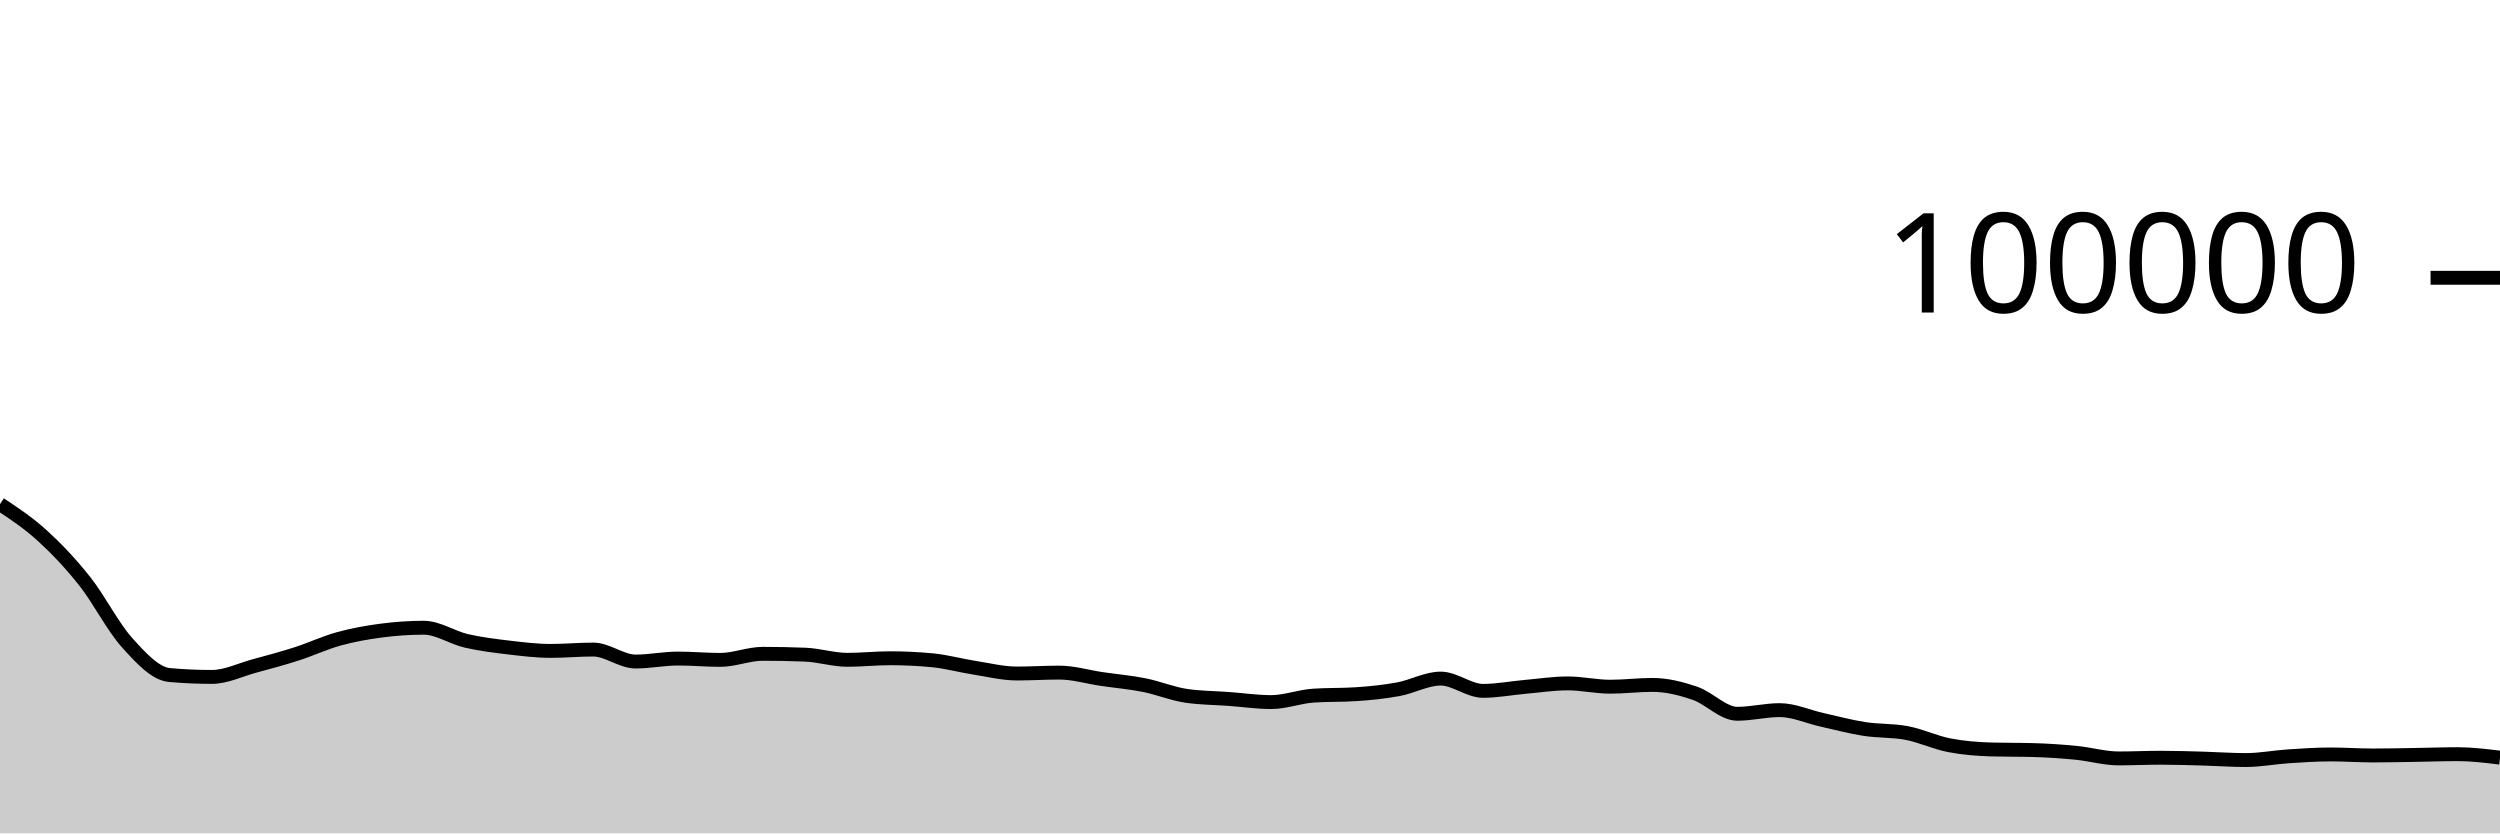
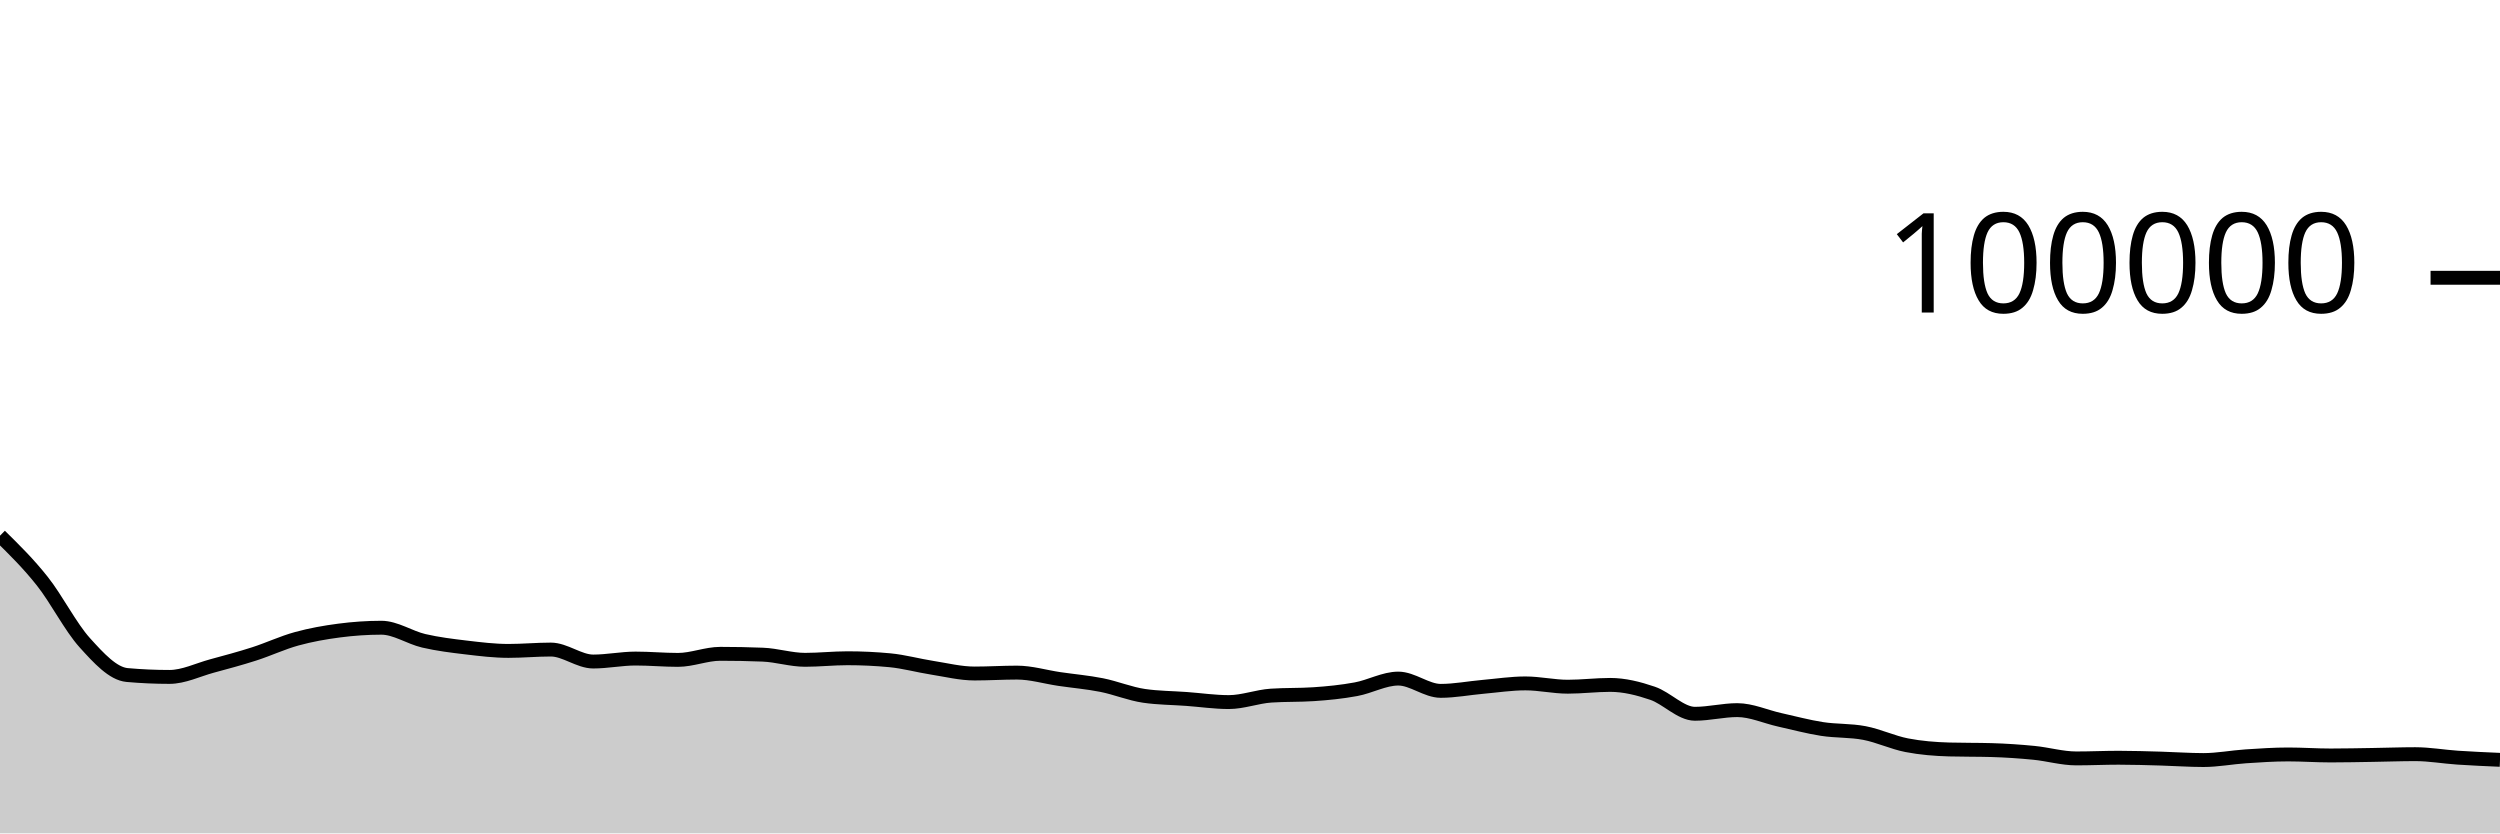
<svg xmlns="http://www.w3.org/2000/svg" viewBox="0 0 180 60">
  <g transform="translate(0,20)">
-     <path class="area" fill="rgba(0, 0, 0, 0.2)" d="M0,16.298C1.017,16.971,2.034,17.644,3.051,18.57C4.068,19.496,5.085,20.568,6.102,21.852C7.119,23.136,8.136,25.149,9.153,26.274C10.169,27.399,11.186,28.511,12.203,28.602C13.22,28.693,14.237,28.738,15.254,28.738C16.271,28.738,17.288,28.231,18.305,27.954C19.322,27.678,20.339,27.407,21.356,27.08C22.373,26.753,23.39,26.273,24.407,25.994C25.424,25.714,26.441,25.534,27.458,25.401C28.475,25.268,29.492,25.196,30.508,25.196C31.525,25.196,32.542,25.9,33.559,26.138C34.576,26.375,35.593,26.498,36.61,26.619C37.627,26.74,38.644,26.865,39.661,26.865C40.678,26.865,41.695,26.768,42.712,26.768C43.729,26.768,44.746,27.63,45.763,27.63C46.78,27.63,47.797,27.416,48.814,27.416C49.831,27.416,50.847,27.512,51.864,27.512C52.881,27.512,53.898,27.075,54.915,27.075C55.932,27.075,56.949,27.095,57.966,27.135C58.983,27.175,60,27.507,61.017,27.507C62.034,27.507,63.051,27.394,64.068,27.394C65.085,27.394,66.102,27.442,67.119,27.538C68.136,27.635,69.153,27.919,70.169,28.078C71.186,28.237,72.203,28.493,73.22,28.493C74.237,28.493,75.254,28.427,76.271,28.427C77.288,28.427,78.305,28.738,79.322,28.888C80.339,29.038,81.356,29.123,82.373,29.325C83.39,29.528,84.407,29.954,85.424,30.102C86.441,30.25,87.458,30.25,88.475,30.324C89.492,30.399,90.508,30.55,91.525,30.55C92.542,30.55,93.559,30.151,94.576,30.084C95.593,30.016,96.61,30.05,97.627,29.982C98.644,29.915,99.661,29.813,100.678,29.625C101.695,29.438,102.712,28.858,103.729,28.858C104.746,28.858,105.763,29.742,106.78,29.742C107.797,29.742,108.814,29.541,109.831,29.452C110.847,29.362,111.864,29.205,112.881,29.205C113.898,29.205,114.915,29.443,115.932,29.443C116.949,29.443,117.966,29.313,118.983,29.313C120,29.313,121.017,29.568,122.034,29.915C123.051,30.261,124.068,31.392,125.085,31.392C126.102,31.392,127.119,31.129,128.136,31.129C129.153,31.129,130.169,31.601,131.186,31.827C132.203,32.053,133.22,32.328,134.237,32.486C135.254,32.644,136.271,32.583,137.288,32.777C138.305,32.971,139.322,33.459,140.339,33.656C141.356,33.853,142.373,33.933,143.39,33.962C144.407,33.991,145.424,33.977,146.441,34.006C147.458,34.035,148.475,34.104,149.492,34.204C150.508,34.304,151.525,34.606,152.542,34.606C153.559,34.606,154.576,34.557,155.593,34.557C156.61,34.557,157.627,34.591,158.644,34.619C159.661,34.647,160.678,34.724,161.695,34.724C162.712,34.724,163.729,34.524,164.746,34.456C165.763,34.389,166.78,34.32,167.797,34.32C168.814,34.32,169.831,34.394,170.847,34.394C171.864,34.394,172.881,34.371,173.898,34.355C174.915,34.34,175.932,34.3,176.949,34.3C177.966,34.3,178.983,34.426,180,34.551L180,40C178.983,40,177.966,40,176.949,40C175.932,40,174.915,40,173.898,40C172.881,40,171.864,40,170.847,40C169.831,40,168.814,40,167.797,40C166.78,40,165.763,40,164.746,40C163.729,40,162.712,40,161.695,40C160.678,40,159.661,40,158.644,40C157.627,40,156.61,40,155.593,40C154.576,40,153.559,40,152.542,40C151.525,40,150.508,40,149.492,40C148.475,40,147.458,40,146.441,40C145.424,40,144.407,40,143.39,40C142.373,40,141.356,40,140.339,40C139.322,40,138.305,40,137.288,40C136.271,40,135.254,40,134.237,40C133.22,40,132.203,40,131.186,40C130.169,40,129.153,40,128.136,40C127.119,40,126.102,40,125.085,40C124.068,40,123.051,40,122.034,40C121.017,40,120,40,118.983,40C117.966,40,116.949,40,115.932,40C114.915,40,113.898,40,112.881,40C111.864,40,110.847,40,109.831,40C108.814,40,107.797,40,106.78,40C105.763,40,104.746,40,103.729,40C102.712,40,101.695,40,100.678,40C99.661,40,98.644,40,97.627,40C96.61,40,95.593,40,94.576,40C93.559,40,92.542,40,91.525,40C90.508,40,89.492,40,88.475,40C87.458,40,86.441,40,85.424,40C84.407,40,83.39,40,82.373,40C81.356,40,80.339,40,79.322,40C78.305,40,77.288,40,76.271,40C75.254,40,74.237,40,73.22,40C72.203,40,71.186,40,70.169,40C69.153,40,68.136,40,67.119,40C66.102,40,65.085,40,64.068,40C63.051,40,62.034,40,61.017,40C60,40,58.983,40,57.966,40C56.949,40,55.932,40,54.915,40C53.898,40,52.881,40,51.864,40C50.847,40,49.831,40,48.814,40C47.797,40,46.78,40,45.763,40C44.746,40,43.729,40,42.712,40C41.695,40,40.678,40,39.661,40C38.644,40,37.627,40,36.61,40C35.593,40,34.576,40,33.559,40C32.542,40,31.525,40,30.508,40C29.492,40,28.475,40,27.458,40C26.441,40,25.424,40,24.407,40C23.39,40,22.373,40,21.356,40C20.339,40,19.322,40,18.305,40C17.288,40,16.271,40,15.254,40C14.237,40,13.22,40,12.203,40C11.186,40,10.169,40,9.153,40C8.136,40,7.119,40,6.102,40C5.085,40,4.068,40,3.051,40C2.034,40,1.017,40,0,40Z" />
-     <path class="line" stroke="black" fill="none" d="M0,16.298C1.017,16.971,2.034,17.644,3.051,18.57C4.068,19.496,5.085,20.568,6.102,21.852C7.119,23.136,8.136,25.149,9.153,26.274C10.169,27.399,11.186,28.511,12.203,28.602C13.22,28.693,14.237,28.738,15.254,28.738C16.271,28.738,17.288,28.231,18.305,27.954C19.322,27.678,20.339,27.407,21.356,27.08C22.373,26.753,23.39,26.273,24.407,25.994C25.424,25.714,26.441,25.534,27.458,25.401C28.475,25.268,29.492,25.196,30.508,25.196C31.525,25.196,32.542,25.9,33.559,26.138C34.576,26.375,35.593,26.498,36.61,26.619C37.627,26.74,38.644,26.865,39.661,26.865C40.678,26.865,41.695,26.768,42.712,26.768C43.729,26.768,44.746,27.63,45.763,27.63C46.78,27.63,47.797,27.416,48.814,27.416C49.831,27.416,50.847,27.512,51.864,27.512C52.881,27.512,53.898,27.075,54.915,27.075C55.932,27.075,56.949,27.095,57.966,27.135C58.983,27.175,60,27.507,61.017,27.507C62.034,27.507,63.051,27.394,64.068,27.394C65.085,27.394,66.102,27.442,67.119,27.538C68.136,27.635,69.153,27.919,70.169,28.078C71.186,28.237,72.203,28.493,73.22,28.493C74.237,28.493,75.254,28.427,76.271,28.427C77.288,28.427,78.305,28.738,79.322,28.888C80.339,29.038,81.356,29.123,82.373,29.325C83.39,29.528,84.407,29.954,85.424,30.102C86.441,30.25,87.458,30.25,88.475,30.324C89.492,30.399,90.508,30.55,91.525,30.55C92.542,30.55,93.559,30.151,94.576,30.084C95.593,30.016,96.61,30.05,97.627,29.982C98.644,29.915,99.661,29.813,100.678,29.625C101.695,29.438,102.712,28.858,103.729,28.858C104.746,28.858,105.763,29.742,106.78,29.742C107.797,29.742,108.814,29.541,109.831,29.452C110.847,29.362,111.864,29.205,112.881,29.205C113.898,29.205,114.915,29.443,115.932,29.443C116.949,29.443,117.966,29.313,118.983,29.313C120,29.313,121.017,29.568,122.034,29.915C123.051,30.261,124.068,31.392,125.085,31.392C126.102,31.392,127.119,31.129,128.136,31.129C129.153,31.129,130.169,31.601,131.186,31.827C132.203,32.053,133.22,32.328,134.237,32.486C135.254,32.644,136.271,32.583,137.288,32.777C138.305,32.971,139.322,33.459,140.339,33.656C141.356,33.853,142.373,33.933,143.39,33.962C144.407,33.991,145.424,33.977,146.441,34.006C147.458,34.035,148.475,34.104,149.492,34.204C150.508,34.304,151.525,34.606,152.542,34.606C153.559,34.606,154.576,34.557,155.593,34.557C156.61,34.557,157.627,34.591,158.644,34.619C159.661,34.647,160.678,34.724,161.695,34.724C162.712,34.724,163.729,34.524,164.746,34.456C165.763,34.389,166.78,34.32,167.797,34.32C168.814,34.32,169.831,34.394,170.847,34.394C171.864,34.394,172.881,34.371,173.898,34.355C174.915,34.34,175.932,34.3,176.949,34.3C177.966,34.3,178.983,34.426,180,34.551" />
+     <path class="area" fill="rgba(0, 0, 0, 0.2)" d="M0,18.57C1.017,19.569,2.034,20.568,3.051,21.852C4.068,23.136,5.085,25.149,6.102,26.274C7.119,27.399,8.136,28.511,9.153,28.602C10.169,28.693,11.186,28.738,12.203,28.738C13.22,28.738,14.237,28.231,15.254,27.954C16.271,27.678,17.288,27.407,18.305,27.08C19.322,26.753,20.339,26.273,21.356,25.994C22.373,25.714,23.39,25.534,24.407,25.401C25.424,25.268,26.441,25.196,27.458,25.196C28.475,25.196,29.492,25.9,30.508,26.138C31.525,26.375,32.542,26.498,33.559,26.619C34.576,26.74,35.593,26.865,36.61,26.865C37.627,26.865,38.644,26.768,39.661,26.768C40.678,26.768,41.695,27.63,42.712,27.63C43.729,27.63,44.746,27.416,45.763,27.416C46.78,27.416,47.797,27.512,48.814,27.512C49.831,27.512,50.847,27.075,51.864,27.075C52.881,27.075,53.898,27.095,54.915,27.135C55.932,27.175,56.949,27.507,57.966,27.507C58.983,27.507,60,27.394,61.017,27.394C62.034,27.394,63.051,27.442,64.068,27.538C65.085,27.635,66.102,27.919,67.119,28.078C68.136,28.237,69.153,28.493,70.169,28.493C71.186,28.493,72.203,28.427,73.22,28.427C74.237,28.427,75.254,28.738,76.271,28.888C77.288,29.038,78.305,29.123,79.322,29.325C80.339,29.528,81.356,29.954,82.373,30.102C83.39,30.25,84.407,30.25,85.424,30.324C86.441,30.399,87.458,30.55,88.475,30.55C89.492,30.55,90.508,30.151,91.525,30.084C92.542,30.016,93.559,30.05,94.576,29.982C95.593,29.915,96.61,29.813,97.627,29.625C98.644,29.438,99.661,28.858,100.678,28.858C101.695,28.858,102.712,29.742,103.729,29.742C104.746,29.742,105.763,29.541,106.78,29.452C107.797,29.362,108.814,29.205,109.831,29.205C110.847,29.205,111.864,29.443,112.881,29.443C113.898,29.443,114.915,29.313,115.932,29.313C116.949,29.313,117.966,29.568,118.983,29.915C120,30.261,121.017,31.392,122.034,31.392C123.051,31.392,124.068,31.129,125.085,31.129C126.102,31.129,127.119,31.601,128.136,31.827C129.153,32.053,130.169,32.328,131.186,32.486C132.203,32.644,133.22,32.583,134.237,32.777C135.254,32.971,136.271,33.459,137.288,33.656C138.305,33.853,139.322,33.933,140.339,33.962C141.356,33.991,142.373,33.977,143.39,34.006C144.407,34.035,145.424,34.104,146.441,34.204C147.458,34.304,148.475,34.606,149.492,34.606C150.508,34.606,151.525,34.557,152.542,34.557C153.559,34.557,154.576,34.591,155.593,34.619C156.61,34.647,157.627,34.724,158.644,34.724C159.661,34.724,160.678,34.524,161.695,34.456C162.712,34.389,163.729,34.32,164.746,34.32C165.763,34.32,166.78,34.394,167.797,34.394C168.814,34.394,169.831,34.371,170.847,34.355C171.864,34.34,172.881,34.3,173.898,34.3C174.915,34.3,175.932,34.483,176.949,34.551C177.966,34.619,178.983,34.663,180,34.708L180,40C178.983,40,177.966,40,176.949,40C175.932,40,174.915,40,173.898,40C172.881,40,171.864,40,170.847,40C169.831,40,168.814,40,167.797,40C166.78,40,165.763,40,164.746,40C163.729,40,162.712,40,161.695,40C160.678,40,159.661,40,158.644,40C157.627,40,156.61,40,155.593,40C154.576,40,153.559,40,152.542,40C151.525,40,150.508,40,149.492,40C148.475,40,147.458,40,146.441,40C145.424,40,144.407,40,143.39,40C142.373,40,141.356,40,140.339,40C139.322,40,138.305,40,137.288,40C136.271,40,135.254,40,134.237,40C133.22,40,132.203,40,131.186,40C130.169,40,129.153,40,128.136,40C127.119,40,126.102,40,125.085,40C124.068,40,123.051,40,122.034,40C121.017,40,120,40,118.983,40C117.966,40,116.949,40,115.932,40C114.915,40,113.898,40,112.881,40C111.864,40,110.847,40,109.831,40C108.814,40,107.797,40,106.78,40C105.763,40,104.746,40,103.729,40C102.712,40,101.695,40,100.678,40C99.661,40,98.644,40,97.627,40C96.61,40,95.593,40,94.576,40C93.559,40,92.542,40,91.525,40C90.508,40,89.492,40,88.475,40C87.458,40,86.441,40,85.424,40C84.407,40,83.39,40,82.373,40C81.356,40,80.339,40,79.322,40C78.305,40,77.288,40,76.271,40C75.254,40,74.237,40,73.22,40C72.203,40,71.186,40,70.169,40C69.153,40,68.136,40,67.119,40C66.102,40,65.085,40,64.068,40C63.051,40,62.034,40,61.017,40C60,40,58.983,40,57.966,40C56.949,40,55.932,40,54.915,40C53.898,40,52.881,40,51.864,40C50.847,40,49.831,40,48.814,40C47.797,40,46.78,40,45.763,40C44.746,40,43.729,40,42.712,40C41.695,40,40.678,40,39.661,40C38.644,40,37.627,40,36.61,40C35.593,40,34.576,40,33.559,40C32.542,40,31.525,40,30.508,40C29.492,40,28.475,40,27.458,40C26.441,40,25.424,40,24.407,40C23.39,40,22.373,40,21.356,40C20.339,40,19.322,40,18.305,40C17.288,40,16.271,40,15.254,40C14.237,40,13.22,40,12.203,40C11.186,40,10.169,40,9.153,40C8.136,40,7.119,40,6.102,40C5.085,40,4.068,40,3.051,40C2.034,40,1.017,40,0,40Z" />
+     <path class="line" stroke="black" fill="none" d="M0,18.57C1.017,19.569,2.034,20.568,3.051,21.852C4.068,23.136,5.085,25.149,6.102,26.274C7.119,27.399,8.136,28.511,9.153,28.602C10.169,28.693,11.186,28.738,12.203,28.738C13.22,28.738,14.237,28.231,15.254,27.954C16.271,27.678,17.288,27.407,18.305,27.08C19.322,26.753,20.339,26.273,21.356,25.994C22.373,25.714,23.39,25.534,24.407,25.401C25.424,25.268,26.441,25.196,27.458,25.196C28.475,25.196,29.492,25.9,30.508,26.138C31.525,26.375,32.542,26.498,33.559,26.619C34.576,26.74,35.593,26.865,36.61,26.865C37.627,26.865,38.644,26.768,39.661,26.768C40.678,26.768,41.695,27.63,42.712,27.63C43.729,27.63,44.746,27.416,45.763,27.416C46.78,27.416,47.797,27.512,48.814,27.512C49.831,27.512,50.847,27.075,51.864,27.075C52.881,27.075,53.898,27.095,54.915,27.135C55.932,27.175,56.949,27.507,57.966,27.507C58.983,27.507,60,27.394,61.017,27.394C62.034,27.394,63.051,27.442,64.068,27.538C65.085,27.635,66.102,27.919,67.119,28.078C68.136,28.237,69.153,28.493,70.169,28.493C71.186,28.493,72.203,28.427,73.22,28.427C74.237,28.427,75.254,28.738,76.271,28.888C77.288,29.038,78.305,29.123,79.322,29.325C80.339,29.528,81.356,29.954,82.373,30.102C83.39,30.25,84.407,30.25,85.424,30.324C86.441,30.399,87.458,30.55,88.475,30.55C89.492,30.55,90.508,30.151,91.525,30.084C92.542,30.016,93.559,30.05,94.576,29.982C95.593,29.915,96.61,29.813,97.627,29.625C98.644,29.438,99.661,28.858,100.678,28.858C101.695,28.858,102.712,29.742,103.729,29.742C104.746,29.742,105.763,29.541,106.78,29.452C107.797,29.362,108.814,29.205,109.831,29.205C110.847,29.205,111.864,29.443,112.881,29.443C113.898,29.443,114.915,29.313,115.932,29.313C116.949,29.313,117.966,29.568,118.983,29.915C120,30.261,121.017,31.392,122.034,31.392C123.051,31.392,124.068,31.129,125.085,31.129C126.102,31.129,127.119,31.601,128.136,31.827C129.153,32.053,130.169,32.328,131.186,32.486C132.203,32.644,133.22,32.583,134.237,32.777C135.254,32.971,136.271,33.459,137.288,33.656C138.305,33.853,139.322,33.933,140.339,33.962C141.356,33.991,142.373,33.977,143.39,34.006C144.407,34.035,145.424,34.104,146.441,34.204C147.458,34.304,148.475,34.606,149.492,34.606C150.508,34.606,151.525,34.557,152.542,34.557C153.559,34.557,154.576,34.591,155.593,34.619C156.61,34.647,157.627,34.724,158.644,34.724C159.661,34.724,160.678,34.524,161.695,34.456C162.712,34.389,163.729,34.32,164.746,34.32C165.763,34.32,166.78,34.394,167.797,34.394C168.814,34.394,169.831,34.371,170.847,34.355C171.864,34.34,172.881,34.3,173.898,34.3C174.915,34.3,175.932,34.483,176.949,34.551C177.966,34.619,178.983,34.663,180,34.708" />
    <path class="axis-ceiling" stroke-width="1" stroke="black" fill="none" d="M175,0L180,0" />
    <text class="axis-ceiling-label" font-family="sans-serif" text-anchor="end" font-size="10px" x="170" y="2.5">100000</text>
  </g>
</svg>
